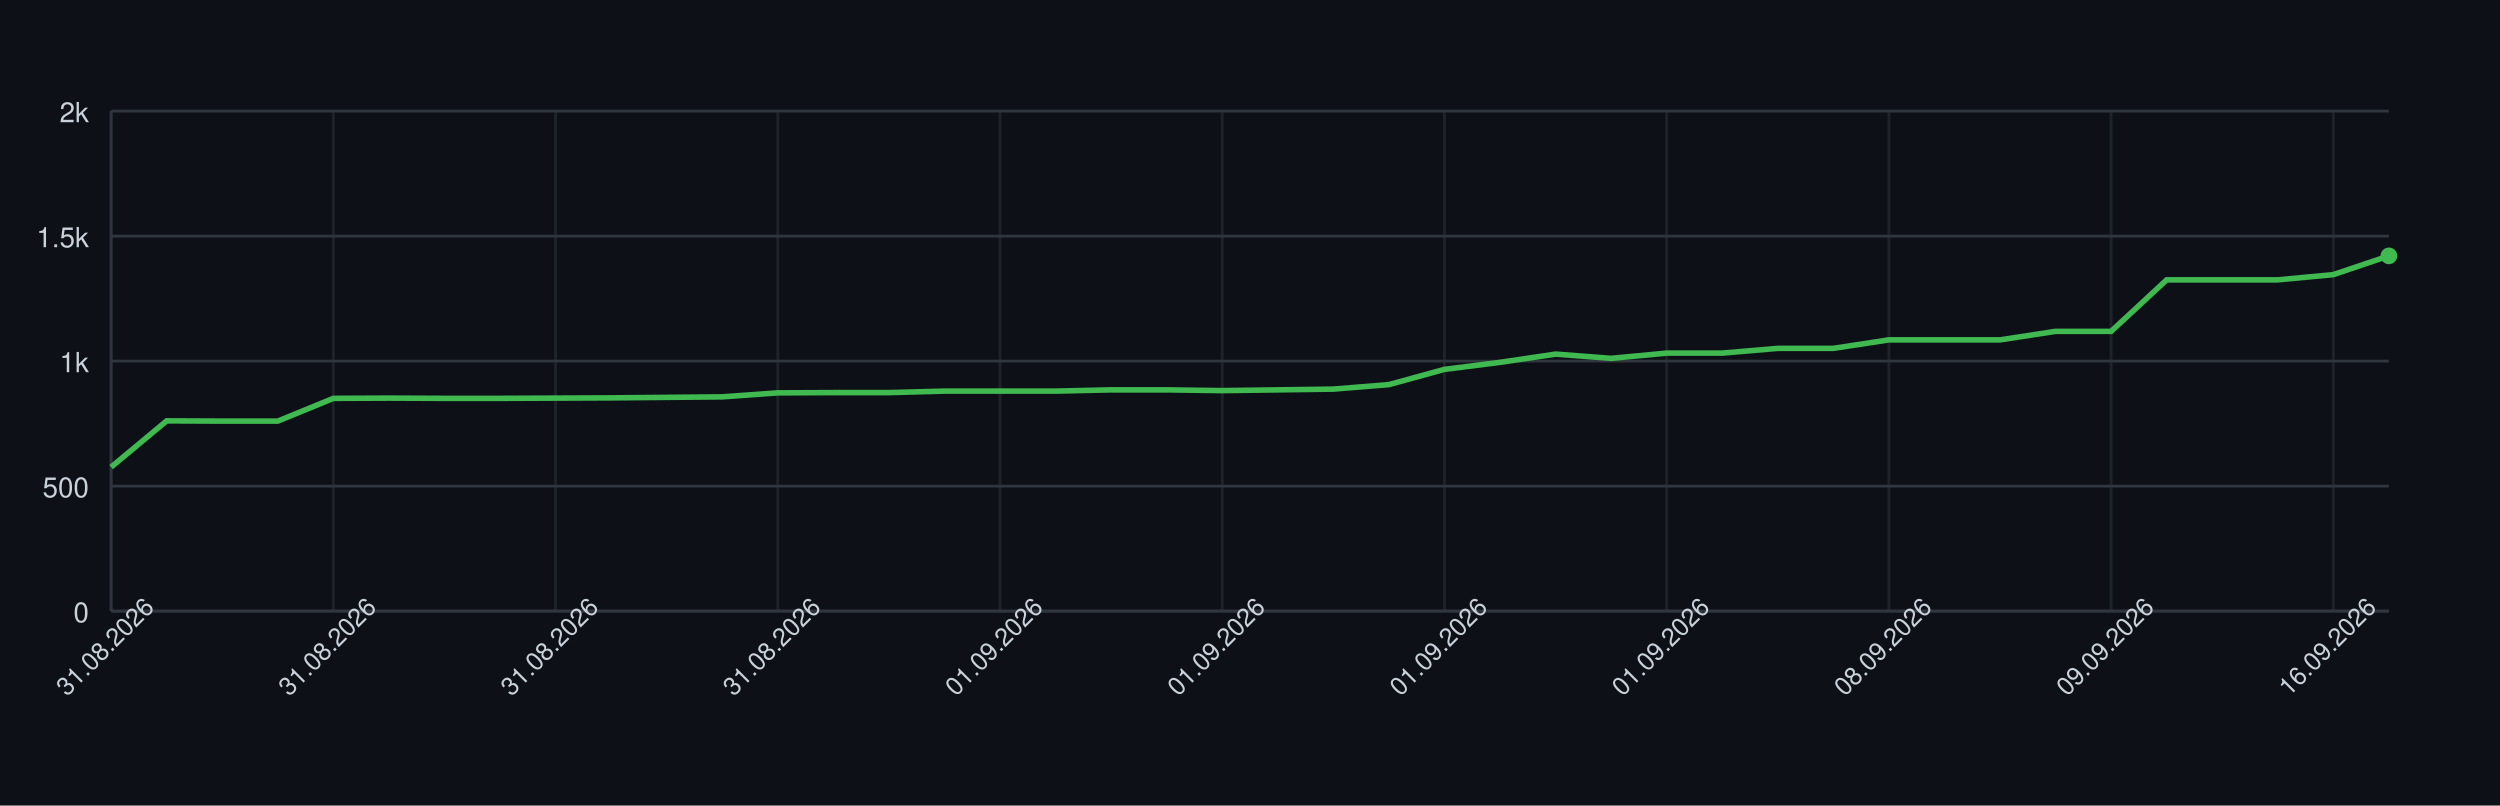
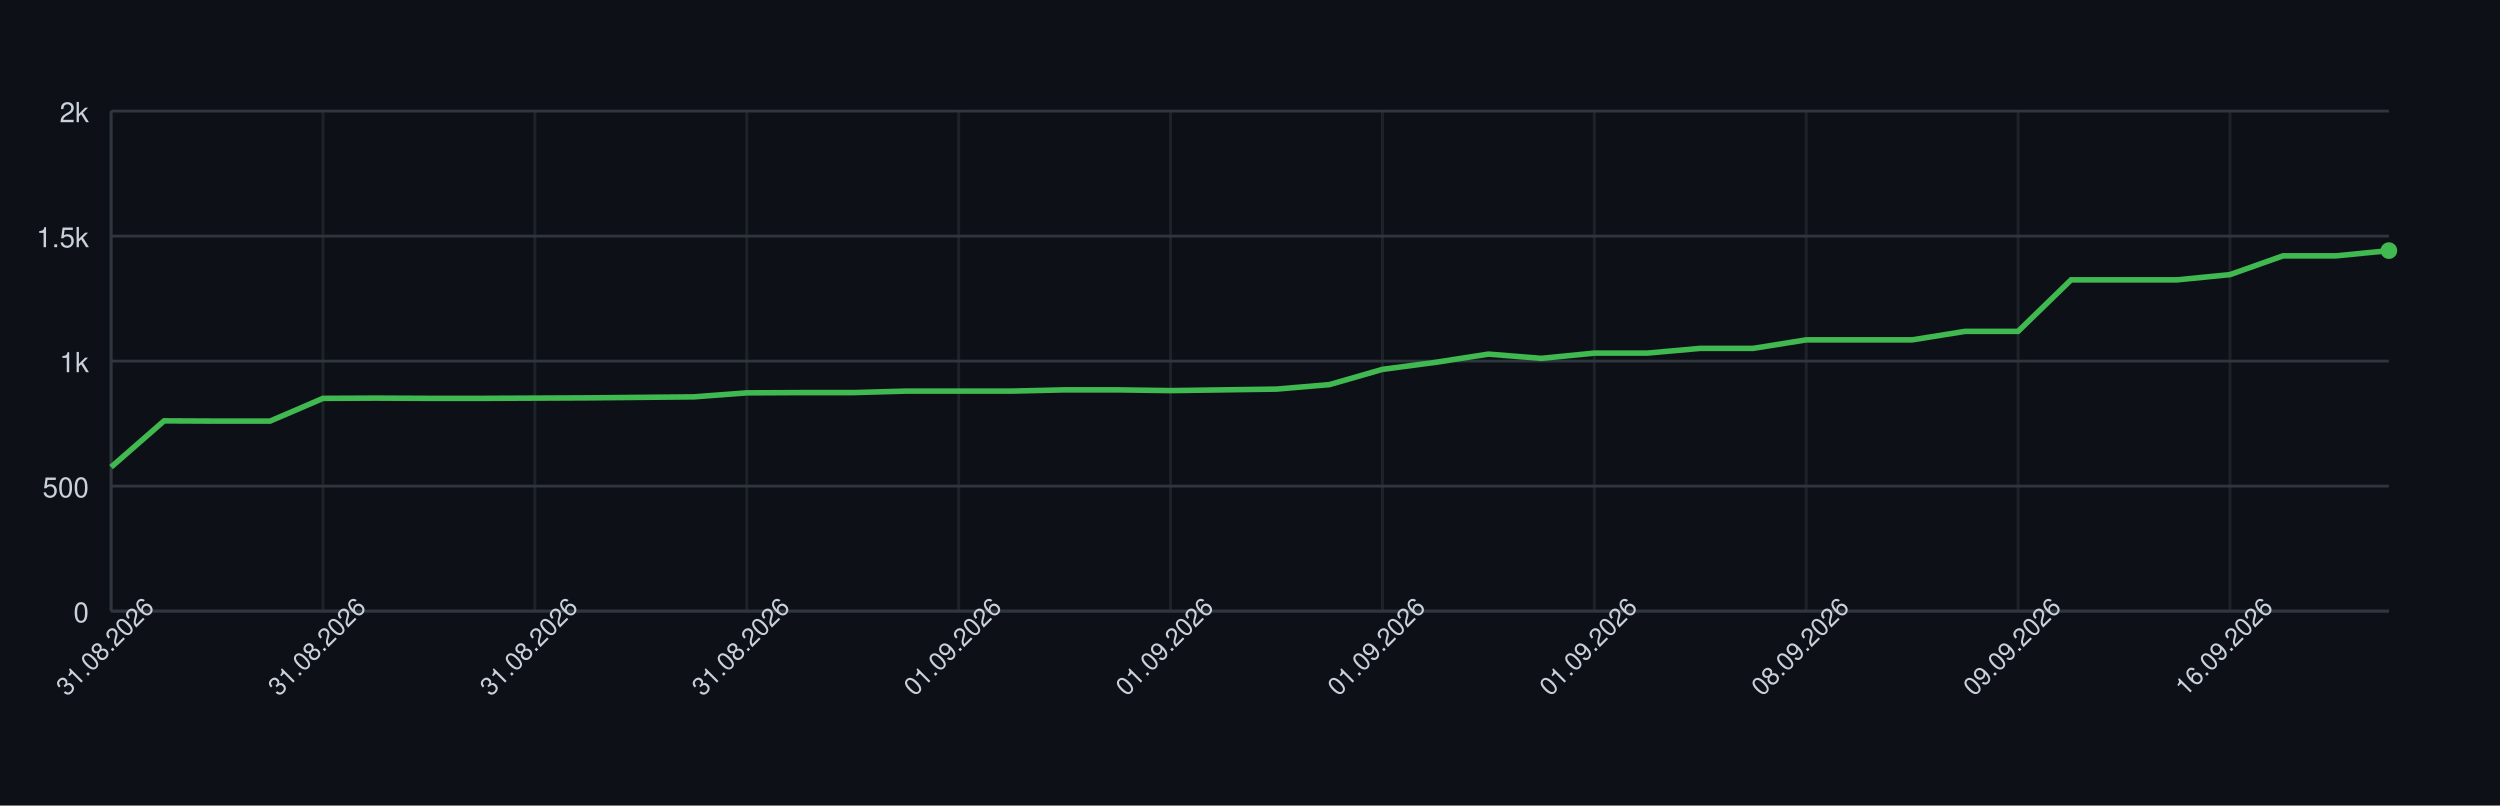
<svg xmlns="http://www.w3.org/2000/svg" width="900" height="290" style="font-family: -apple-system, BlinkMacSystemFont, 'Segoe UI', Helvetica, Arial, sans-serif;">
  <rect width="100%" height="100%" fill="#0d1117" />
  <g>
    <line x1="40" y1="220.00" x2="860" y2="220.00" stroke="#30363d" />
    <text x="32" y="224.00" font-size="10" fill="#c9d1d9" text-anchor="end">0</text>
    <line x1="40" y1="175.00" x2="860" y2="175.00" stroke="#30363d" />
    <text x="32" y="179.00" font-size="10" fill="#c9d1d9" text-anchor="end">500</text>
    <line x1="40" y1="130.00" x2="860" y2="130.00" stroke="#30363d" />
    <text x="32" y="134.00" font-size="10" fill="#c9d1d9" text-anchor="end">1k</text>
    <line x1="40" y1="85.00" x2="860" y2="85.00" stroke="#30363d" />
    <text x="32" y="89.00" font-size="10" fill="#c9d1d9" text-anchor="end">1.5k</text>
    <line x1="40" y1="40.00" x2="860" y2="40.00" stroke="#30363d" />
    <text x="32" y="44.00" font-size="10" fill="#c9d1d9" text-anchor="end">2k</text>
    <line x1="40.00" y1="40" x2="40.00" y2="220" stroke="#30363d" opacity="0.5" />
-     <line x1="120.00" y1="40" x2="120.00" y2="220" stroke="#30363d" opacity="0.5" />
-     <line x1="200.00" y1="40" x2="200.00" y2="220" stroke="#30363d" opacity="0.5" />
-     <line x1="280.00" y1="40" x2="280.00" y2="220" stroke="#30363d" opacity="0.5" />
-     <line x1="360.00" y1="40" x2="360.00" y2="220" stroke="#30363d" opacity="0.5" />
-     <line x1="440.00" y1="40" x2="440.00" y2="220" stroke="#30363d" opacity="0.5" />
-     <line x1="520.00" y1="40" x2="520.00" y2="220" stroke="#30363d" opacity="0.5" />
-     <line x1="600.00" y1="40" x2="600.00" y2="220" stroke="#30363d" opacity="0.5" />
-     <line x1="680.00" y1="40" x2="680.00" y2="220" stroke="#30363d" opacity="0.5" />
-     <line x1="760.00" y1="40" x2="760.00" y2="220" stroke="#30363d" opacity="0.5" />
-     <line x1="840.00" y1="40" x2="840.00" y2="220" stroke="#30363d" opacity="0.5" />
+     <line x1="116.28" y1="40" x2="116.28" y2="220" stroke="#30363d" opacity="0.5" />
+     <line x1="192.56" y1="40" x2="192.56" y2="220" stroke="#30363d" opacity="0.5" />
+     <line x1="268.84" y1="40" x2="268.84" y2="220" stroke="#30363d" opacity="0.5" />
+     <line x1="345.12" y1="40" x2="345.12" y2="220" stroke="#30363d" opacity="0.5" />
+     <line x1="421.40" y1="40" x2="421.40" y2="220" stroke="#30363d" opacity="0.5" />
+     <line x1="497.67" y1="40" x2="497.67" y2="220" stroke="#30363d" opacity="0.5" />
+     <line x1="573.95" y1="40" x2="573.95" y2="220" stroke="#30363d" opacity="0.5" />
+     <line x1="650.23" y1="40" x2="650.23" y2="220" stroke="#30363d" opacity="0.5" />
+     <line x1="726.51" y1="40" x2="726.51" y2="220" stroke="#30363d" opacity="0.5" />
+     <line x1="802.79" y1="40" x2="802.79" y2="220" stroke="#30363d" opacity="0.5" />
    <line x1="40" y1="220" x2="860" y2="220" stroke="#30363d" />
    <line x1="40" y1="40" x2="40" y2="220" stroke="#30363d" />
-     <path d="M 40.00 168.16 L 60.00 151.51 L 80.00 151.60 L 100.00 151.60 L 120.00 143.41 L 140.00 143.32 L 160.00 143.41 L 180.00 143.41 L 200.00 143.32 L 220.00 143.23 L 240.00 143.05 L 260.00 142.87 L 280.00 141.43 L 300.00 141.34 L 320.00 141.34 L 340.00 140.80 L 360.00 140.80 L 380.00 140.80 L 400.00 140.35 L 420.00 140.35 L 440.00 140.62 L 460.00 140.35 L 480.00 140.08 L 500.00 138.46 L 520.00 132.97 L 540.00 130.45 L 560.00 127.48 L 580.00 129.01 L 600.00 127.12 L 620.00 127.12 L 640.00 125.41 L 660.00 125.41 L 680.00 122.35 L 700.00 122.35 L 720.00 122.35 L 740.00 119.29 L 760.00 119.29 L 780.00 100.75 L 800.00 100.75 L 820.00 100.75 L 840.00 98.86 L 860.00 92.11" fill="none" stroke="#3fb950" stroke-width="2" />
-     <circle cx="860.00" cy="92.11" r="3" fill="#3fb950" />
+     <path d="M 40.00 168.16 L 59.07 151.51 L 78.14 151.60 L 97.21 151.60 L 116.28 143.41 L 135.35 143.32 L 154.42 143.41 L 173.49 143.41 L 192.56 143.32 L 211.63 143.23 L 230.70 143.05 L 249.77 142.87 L 268.84 141.43 L 287.91 141.34 L 306.98 141.34 L 326.05 140.80 L 345.12 140.80 L 364.19 140.80 L 383.26 140.35 L 402.33 140.35 L 421.40 140.62 L 440.47 140.35 L 459.53 140.08 L 478.60 138.46 L 497.67 132.97 L 516.74 130.45 L 535.81 127.48 L 554.88 129.01 L 573.95 127.12 L 593.02 127.12 L 612.09 125.41 L 631.16 125.41 L 650.23 122.35 L 669.30 122.35 L 688.37 122.35 L 707.44 119.29 L 726.51 119.29 L 745.58 100.75 L 764.65 100.75 L 783.72 100.75 L 802.79 98.86 L 821.86 92.11 L 840.93 92.11 L 860.00 90.22" fill="none" stroke="#3fb950" stroke-width="2" />
+     <circle cx="860.00" cy="90.22" r="3" fill="#3fb950" />
    <text x="40.00" y="235.00" font-size="9" fill="#c9d1d9" text-anchor="middle" transform="rotate(-45 40.00 235.00)">31.08.2026</text>
-     <text x="120.00" y="235.00" font-size="9" fill="#c9d1d9" text-anchor="middle" transform="rotate(-45 120.00 235.00)">31.08.2026</text>
-     <text x="200.00" y="235.00" font-size="9" fill="#c9d1d9" text-anchor="middle" transform="rotate(-45 200.00 235.00)">31.08.2026</text>
-     <text x="280.00" y="235.00" font-size="9" fill="#c9d1d9" text-anchor="middle" transform="rotate(-45 280.00 235.00)">31.08.2026</text>
-     <text x="360.00" y="235.00" font-size="9" fill="#c9d1d9" text-anchor="middle" transform="rotate(-45 360.00 235.00)">01.09.2026</text>
-     <text x="440.00" y="235.00" font-size="9" fill="#c9d1d9" text-anchor="middle" transform="rotate(-45 440.00 235.00)">01.09.2026</text>
-     <text x="520.00" y="235.00" font-size="9" fill="#c9d1d9" text-anchor="middle" transform="rotate(-45 520.00 235.00)">01.09.2026</text>
-     <text x="600.00" y="235.00" font-size="9" fill="#c9d1d9" text-anchor="middle" transform="rotate(-45 600.00 235.00)">01.09.2026</text>
-     <text x="680.00" y="235.00" font-size="9" fill="#c9d1d9" text-anchor="middle" transform="rotate(-45 680.00 235.00)">08.09.2026</text>
-     <text x="760.00" y="235.00" font-size="9" fill="#c9d1d9" text-anchor="middle" transform="rotate(-45 760.00 235.00)">09.09.2026</text>
-     <text x="840.00" y="235.00" font-size="9" fill="#c9d1d9" text-anchor="middle" transform="rotate(-45 840.00 235.00)">16.09.2026</text>
+     <text x="116.28" y="235.00" font-size="9" fill="#c9d1d9" text-anchor="middle" transform="rotate(-45 116.28 235.00)">31.08.2026</text>
+     <text x="192.56" y="235.00" font-size="9" fill="#c9d1d9" text-anchor="middle" transform="rotate(-45 192.56 235.00)">31.08.2026</text>
+     <text x="268.84" y="235.00" font-size="9" fill="#c9d1d9" text-anchor="middle" transform="rotate(-45 268.84 235.00)">31.08.2026</text>
+     <text x="345.12" y="235.00" font-size="9" fill="#c9d1d9" text-anchor="middle" transform="rotate(-45 345.12 235.00)">01.09.2026</text>
+     <text x="421.40" y="235.00" font-size="9" fill="#c9d1d9" text-anchor="middle" transform="rotate(-45 421.40 235.00)">01.09.2026</text>
+     <text x="497.67" y="235.00" font-size="9" fill="#c9d1d9" text-anchor="middle" transform="rotate(-45 497.67 235.00)">01.09.2026</text>
+     <text x="573.95" y="235.00" font-size="9" fill="#c9d1d9" text-anchor="middle" transform="rotate(-45 573.95 235.00)">01.09.2026</text>
+     <text x="650.23" y="235.00" font-size="9" fill="#c9d1d9" text-anchor="middle" transform="rotate(-45 650.23 235.00)">08.09.2026</text>
+     <text x="726.51" y="235.00" font-size="9" fill="#c9d1d9" text-anchor="middle" transform="rotate(-45 726.51 235.00)">09.09.2026</text>
+     <text x="802.79" y="235.00" font-size="9" fill="#c9d1d9" text-anchor="middle" transform="rotate(-45 802.79 235.00)">16.09.2026</text>
  </g>
</svg>
